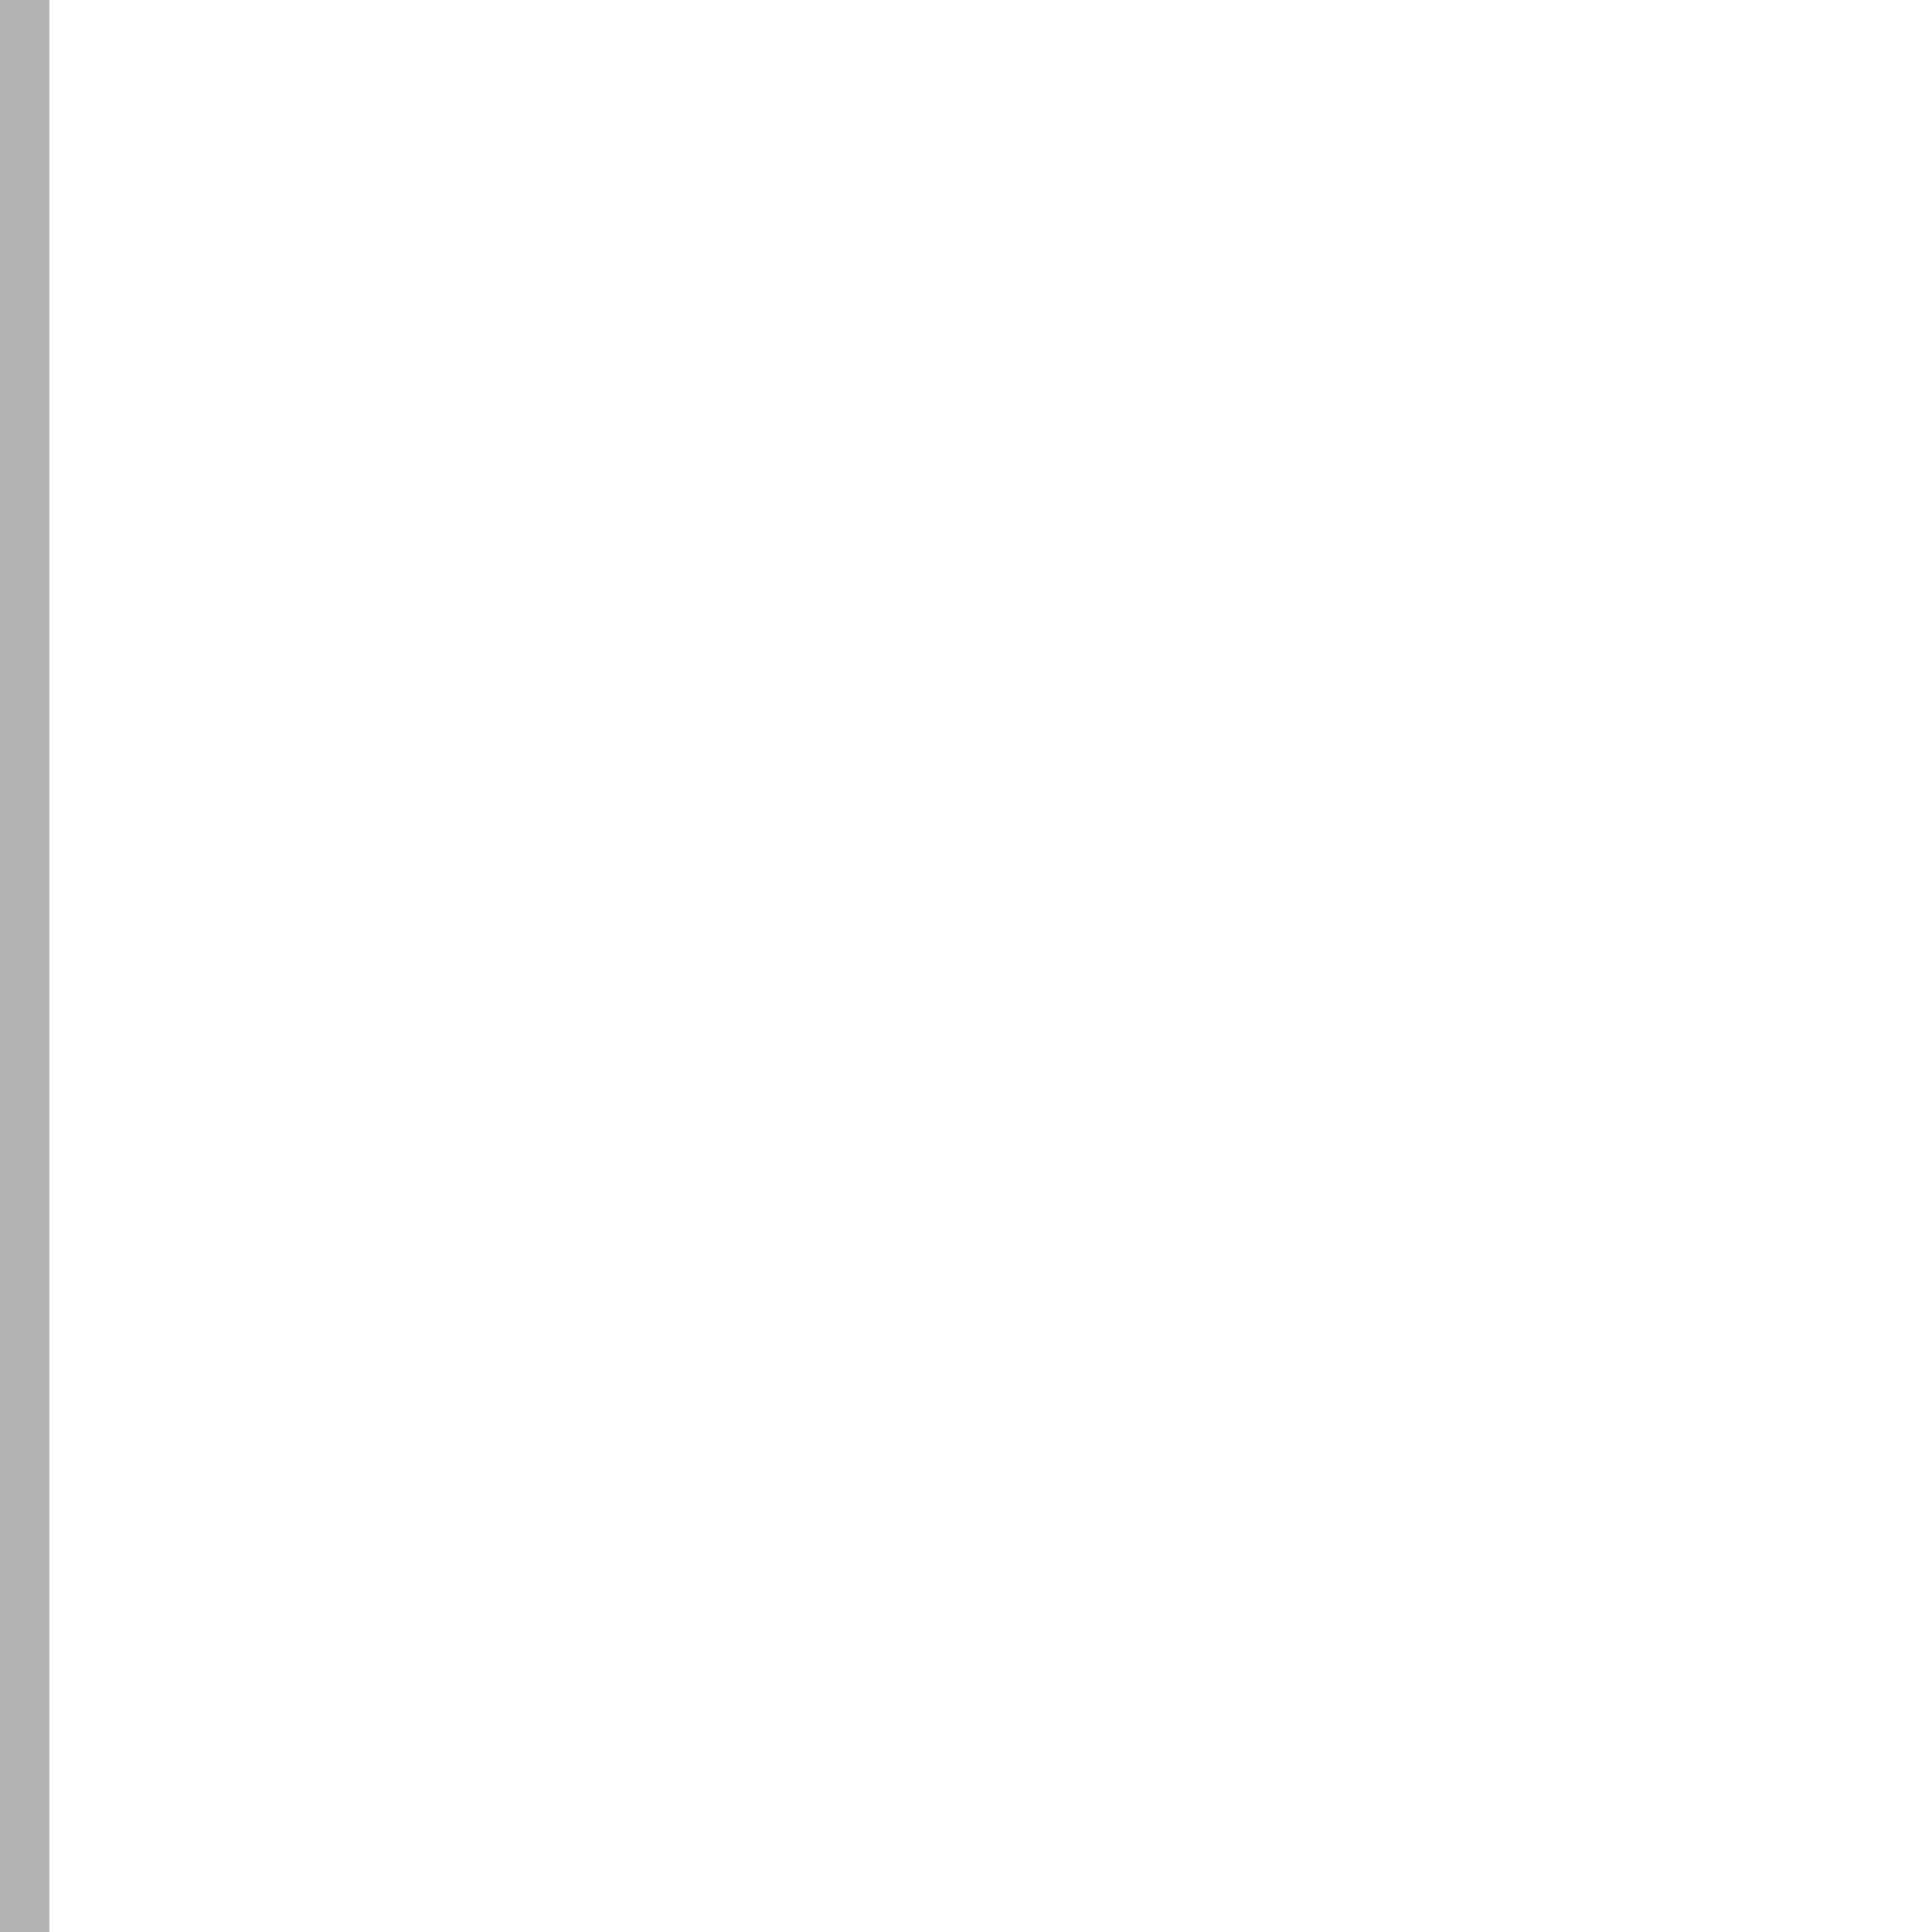
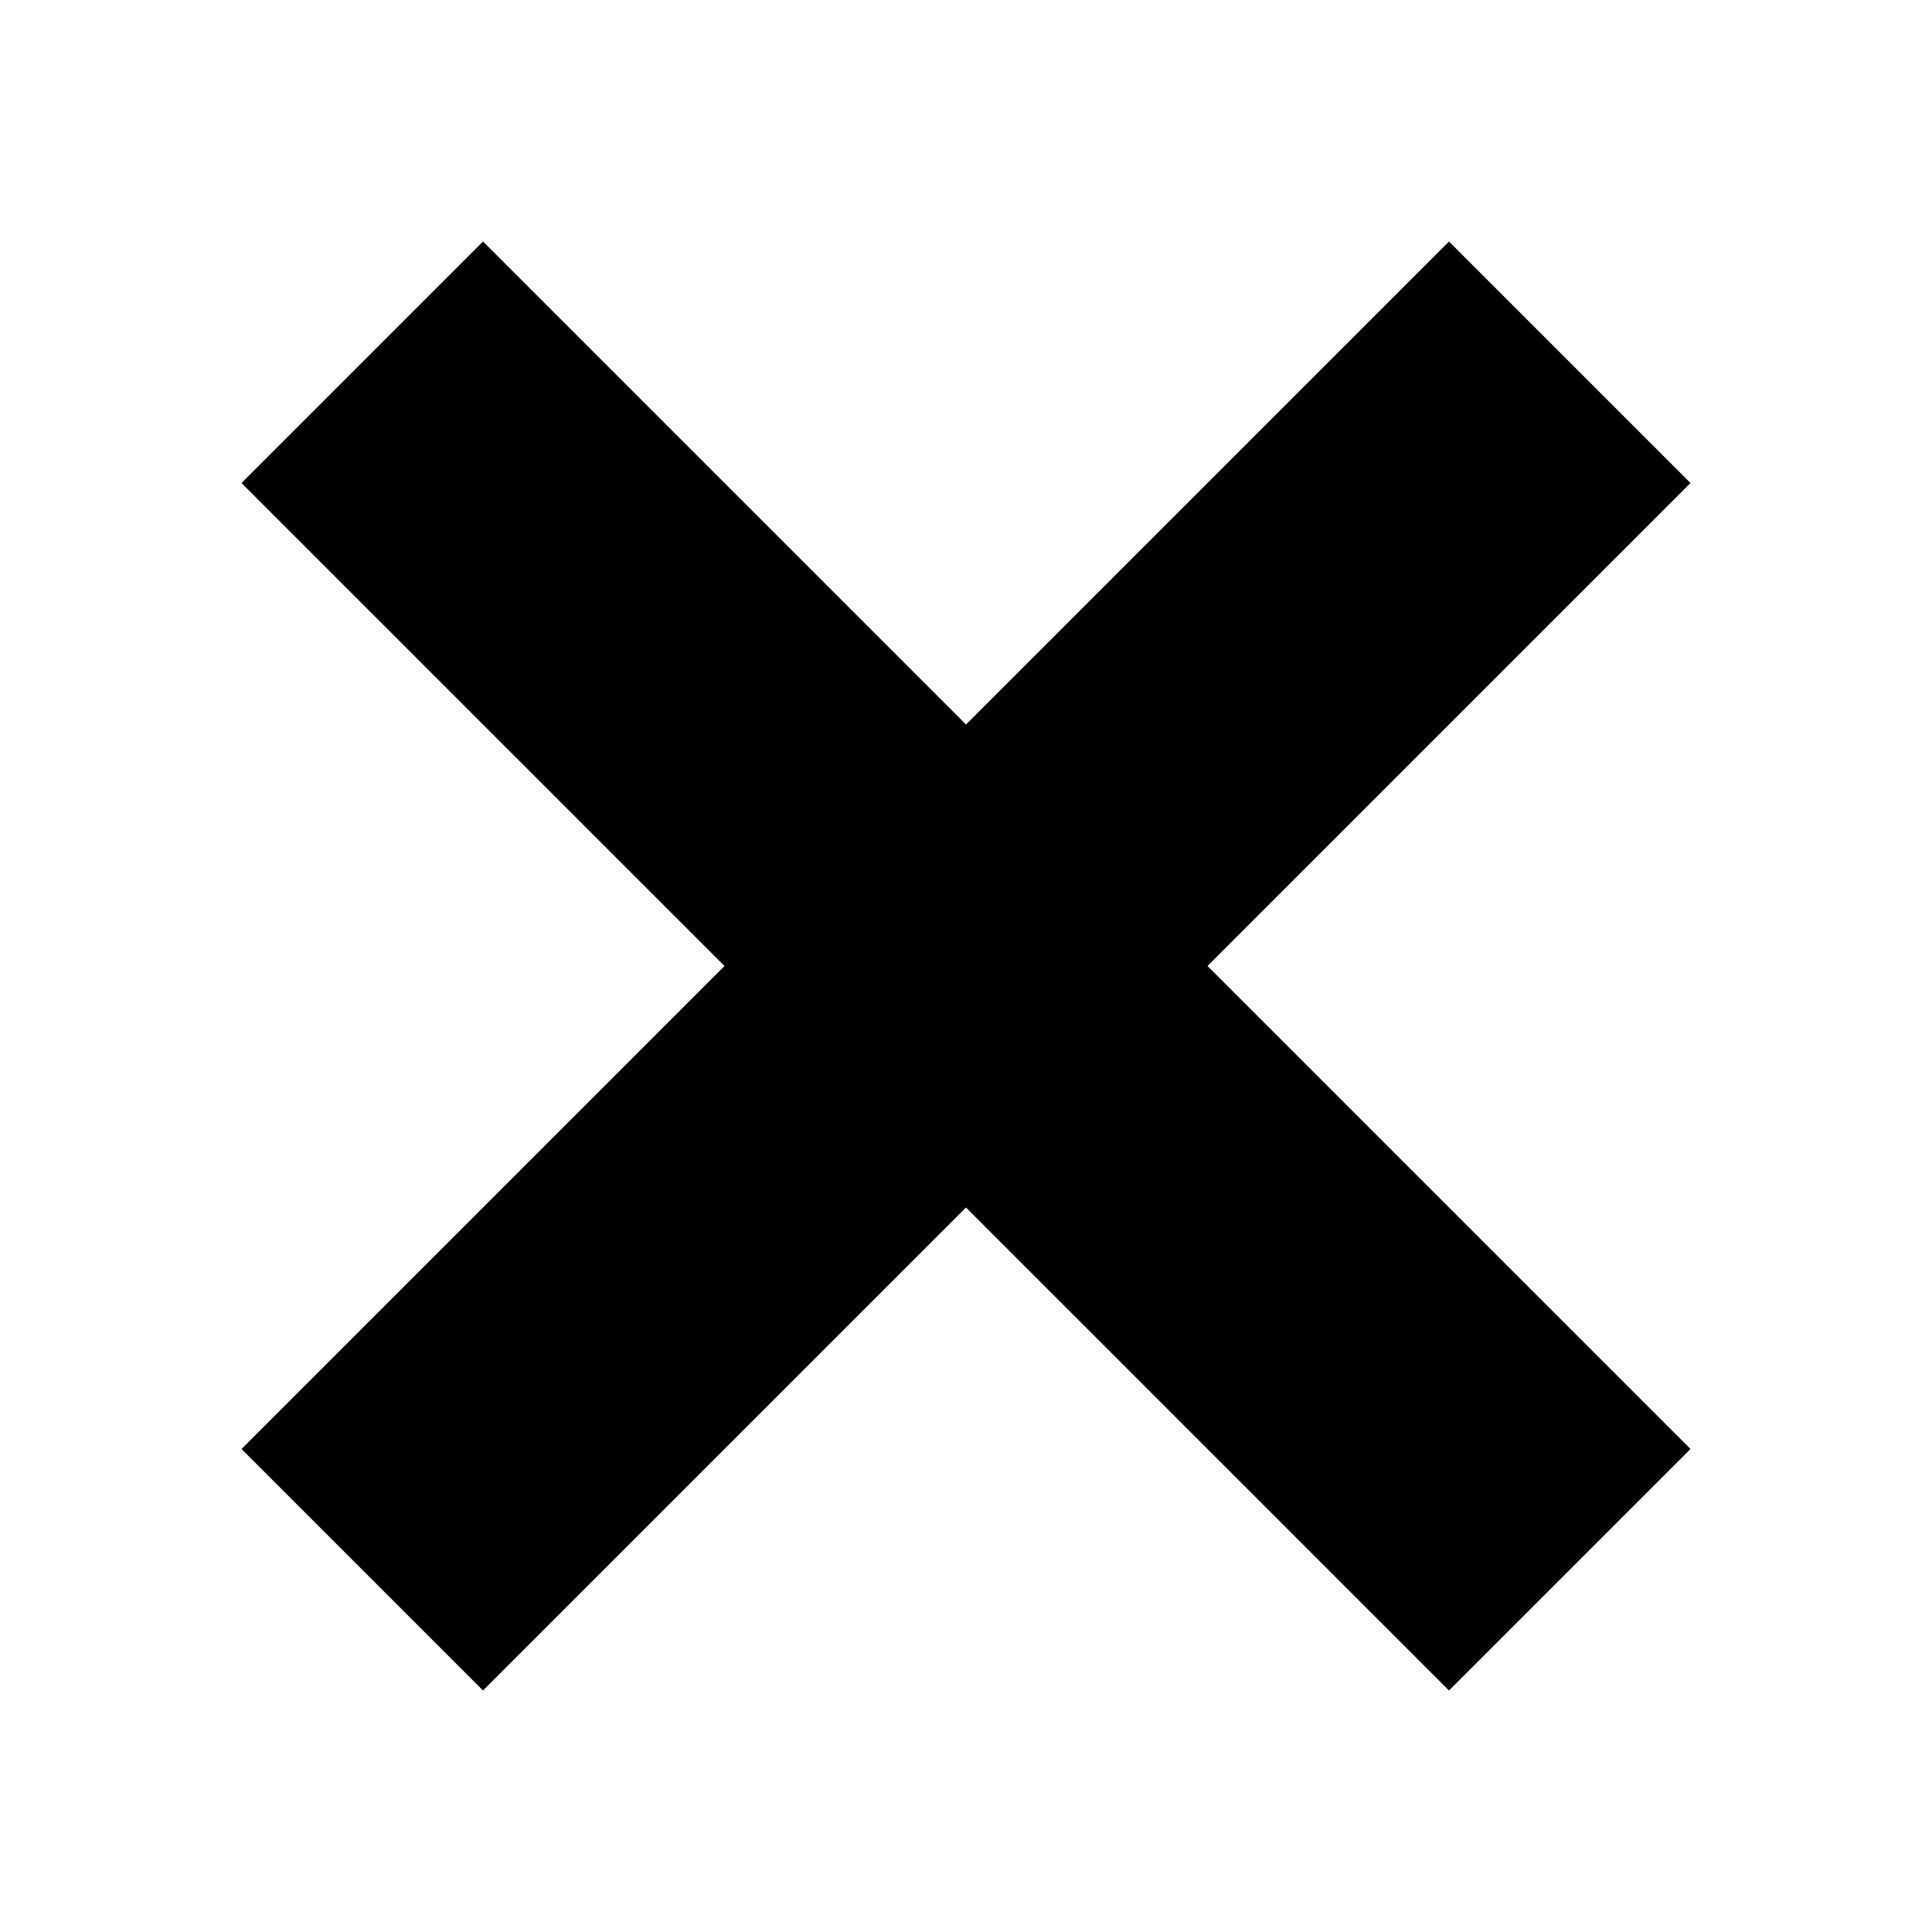
- <svg xmlns="http://www.w3.org/2000/svg" width="11px" height="11px" viewBox="0 0 11 11" version="1.1">
-   <defs />
-   <g id="Page-1" stroke="none" stroke-width="1" fill="none" fill-rule="evenodd" fill-opacity="0.3" font-family="FontAwesome" font-size="14" font-weight="normal">
-     <g id="Artboard" transform="translate(-170, -70)" fill="#000000">
-       <text id="times---FontAwesome">
-         <tspan x="170" y="80"></tspan>
-       </text>
-     </g>
-   </g>
+ <svg xmlns="http://www.w3.org/2000/svg" height="32" id="close" viewBox="0 0 32 32" width="32">
+   <path d="M4 8 L8 4 L16 12 L24 4 L28 8 L20 16 L28 24 L24 28 L16 20 L8 28 L4 24 L12 16 z" />
</svg>
